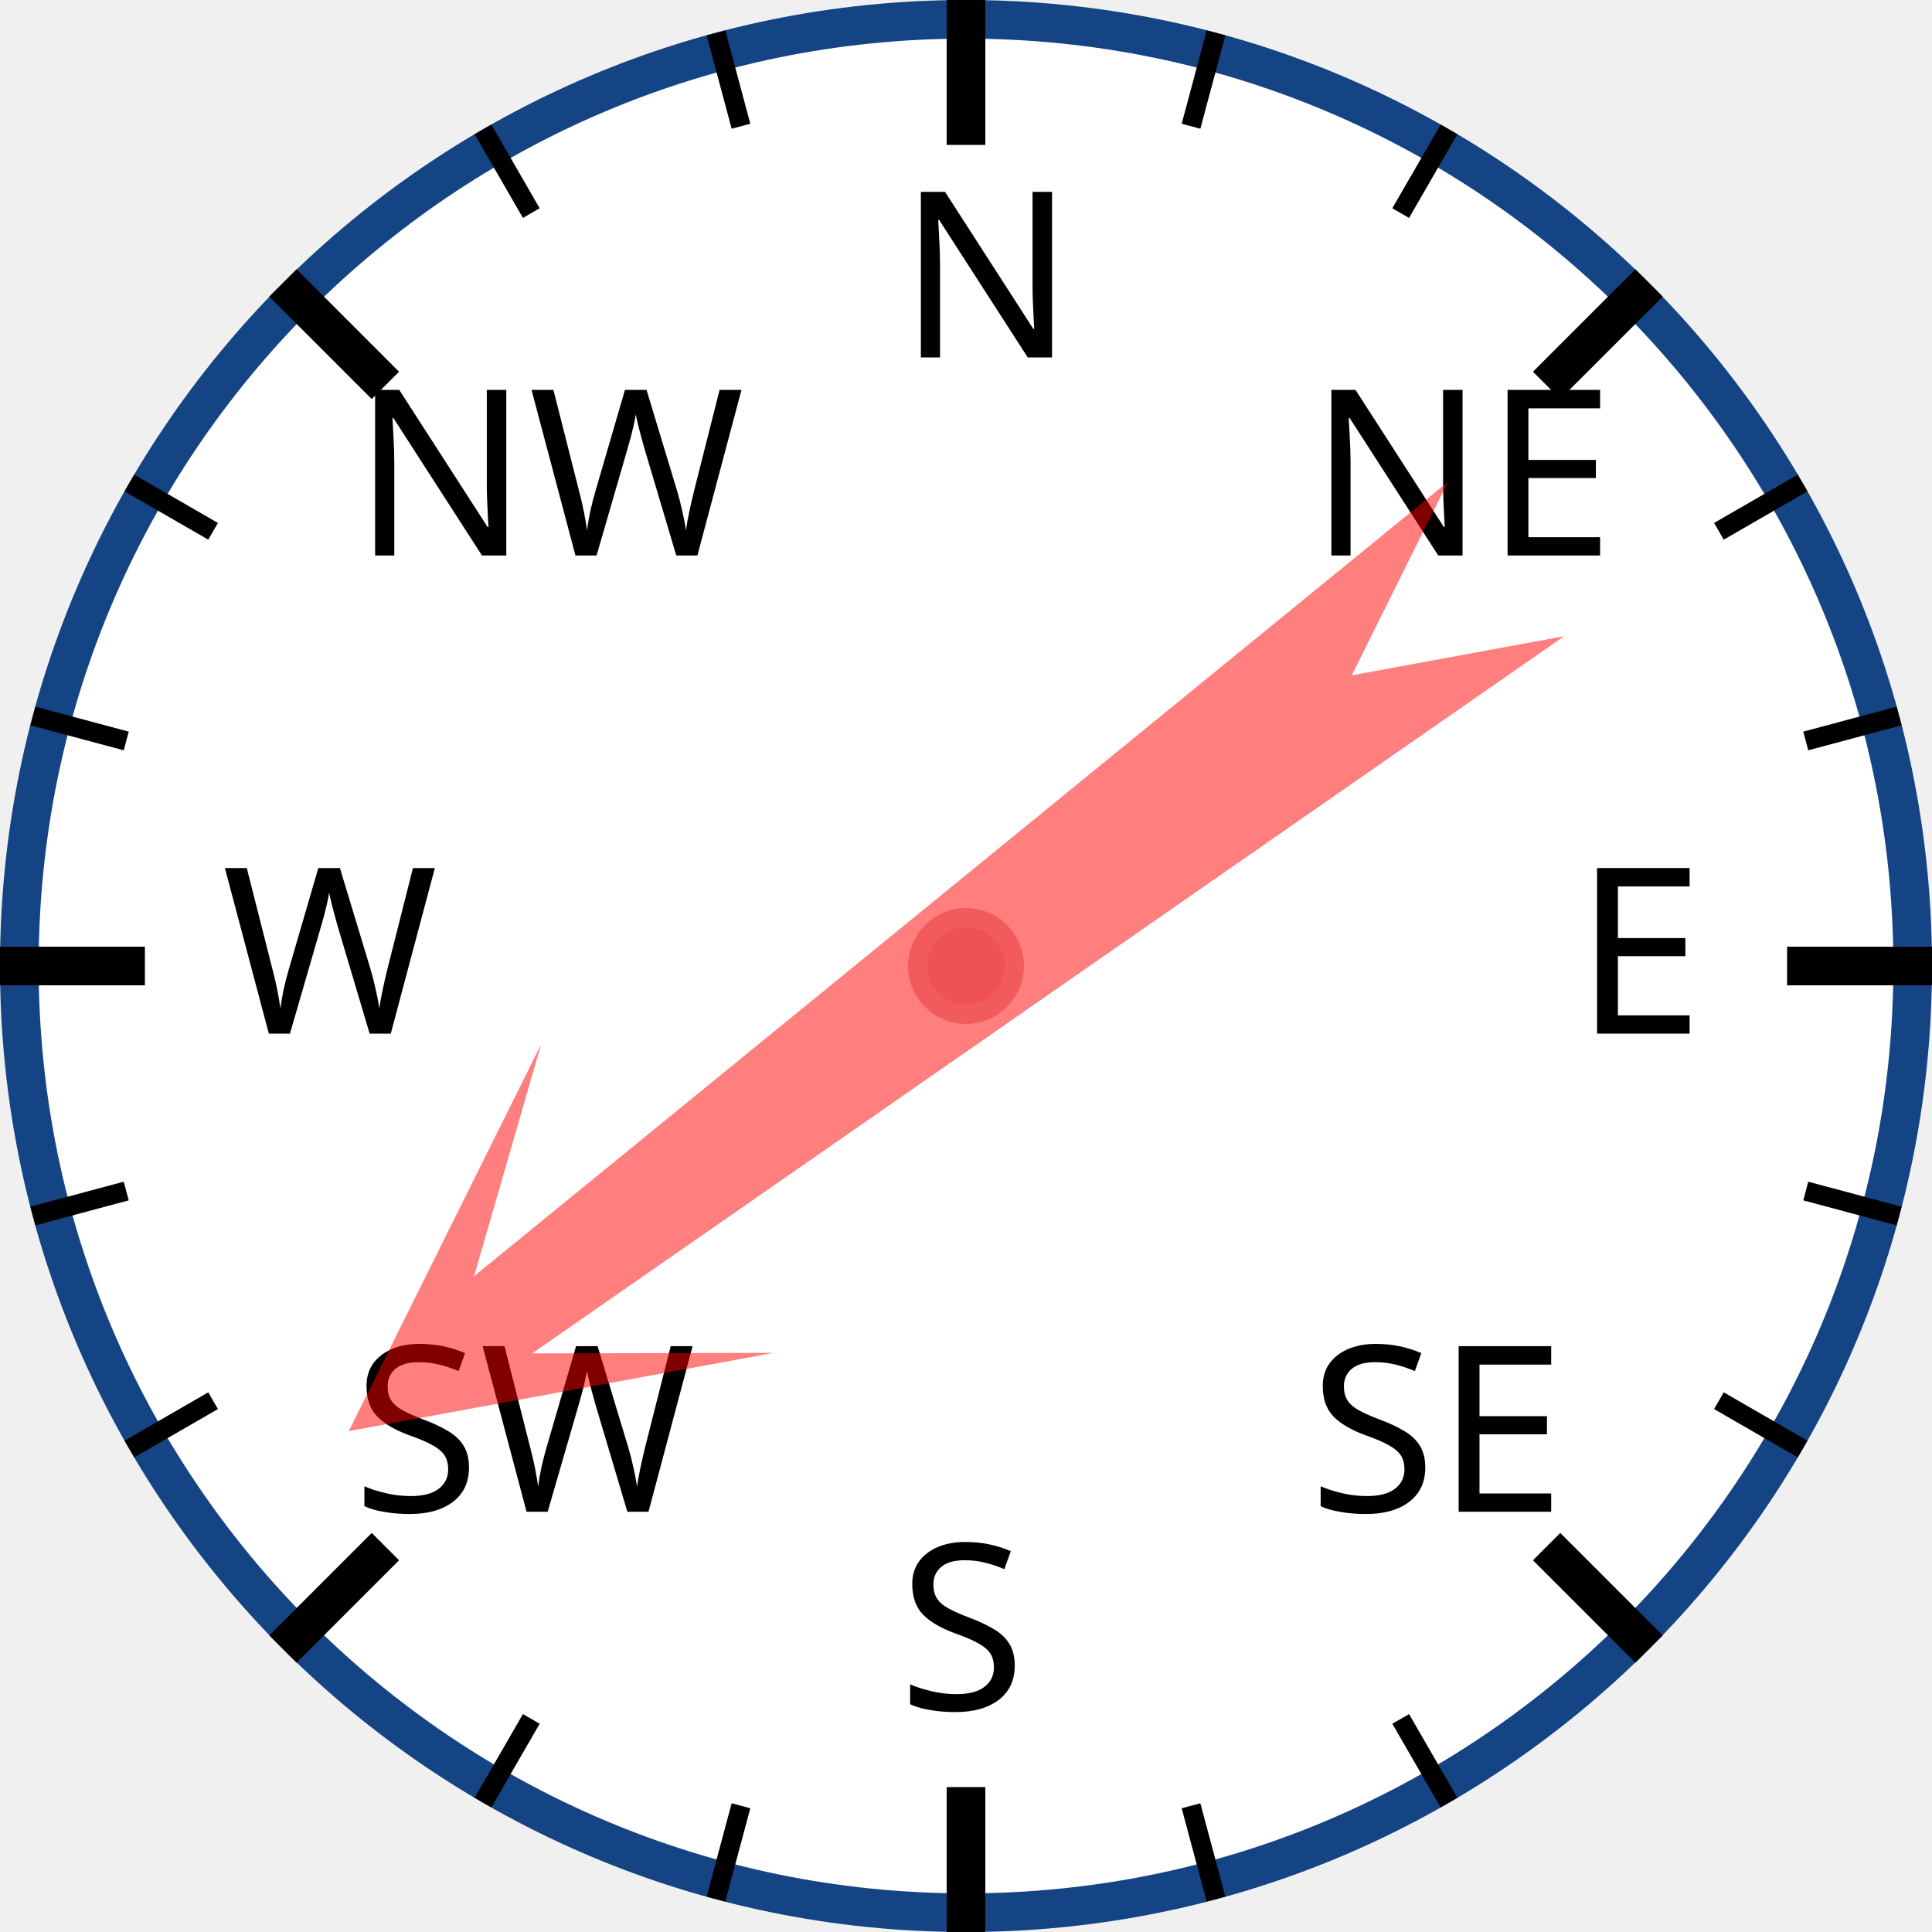
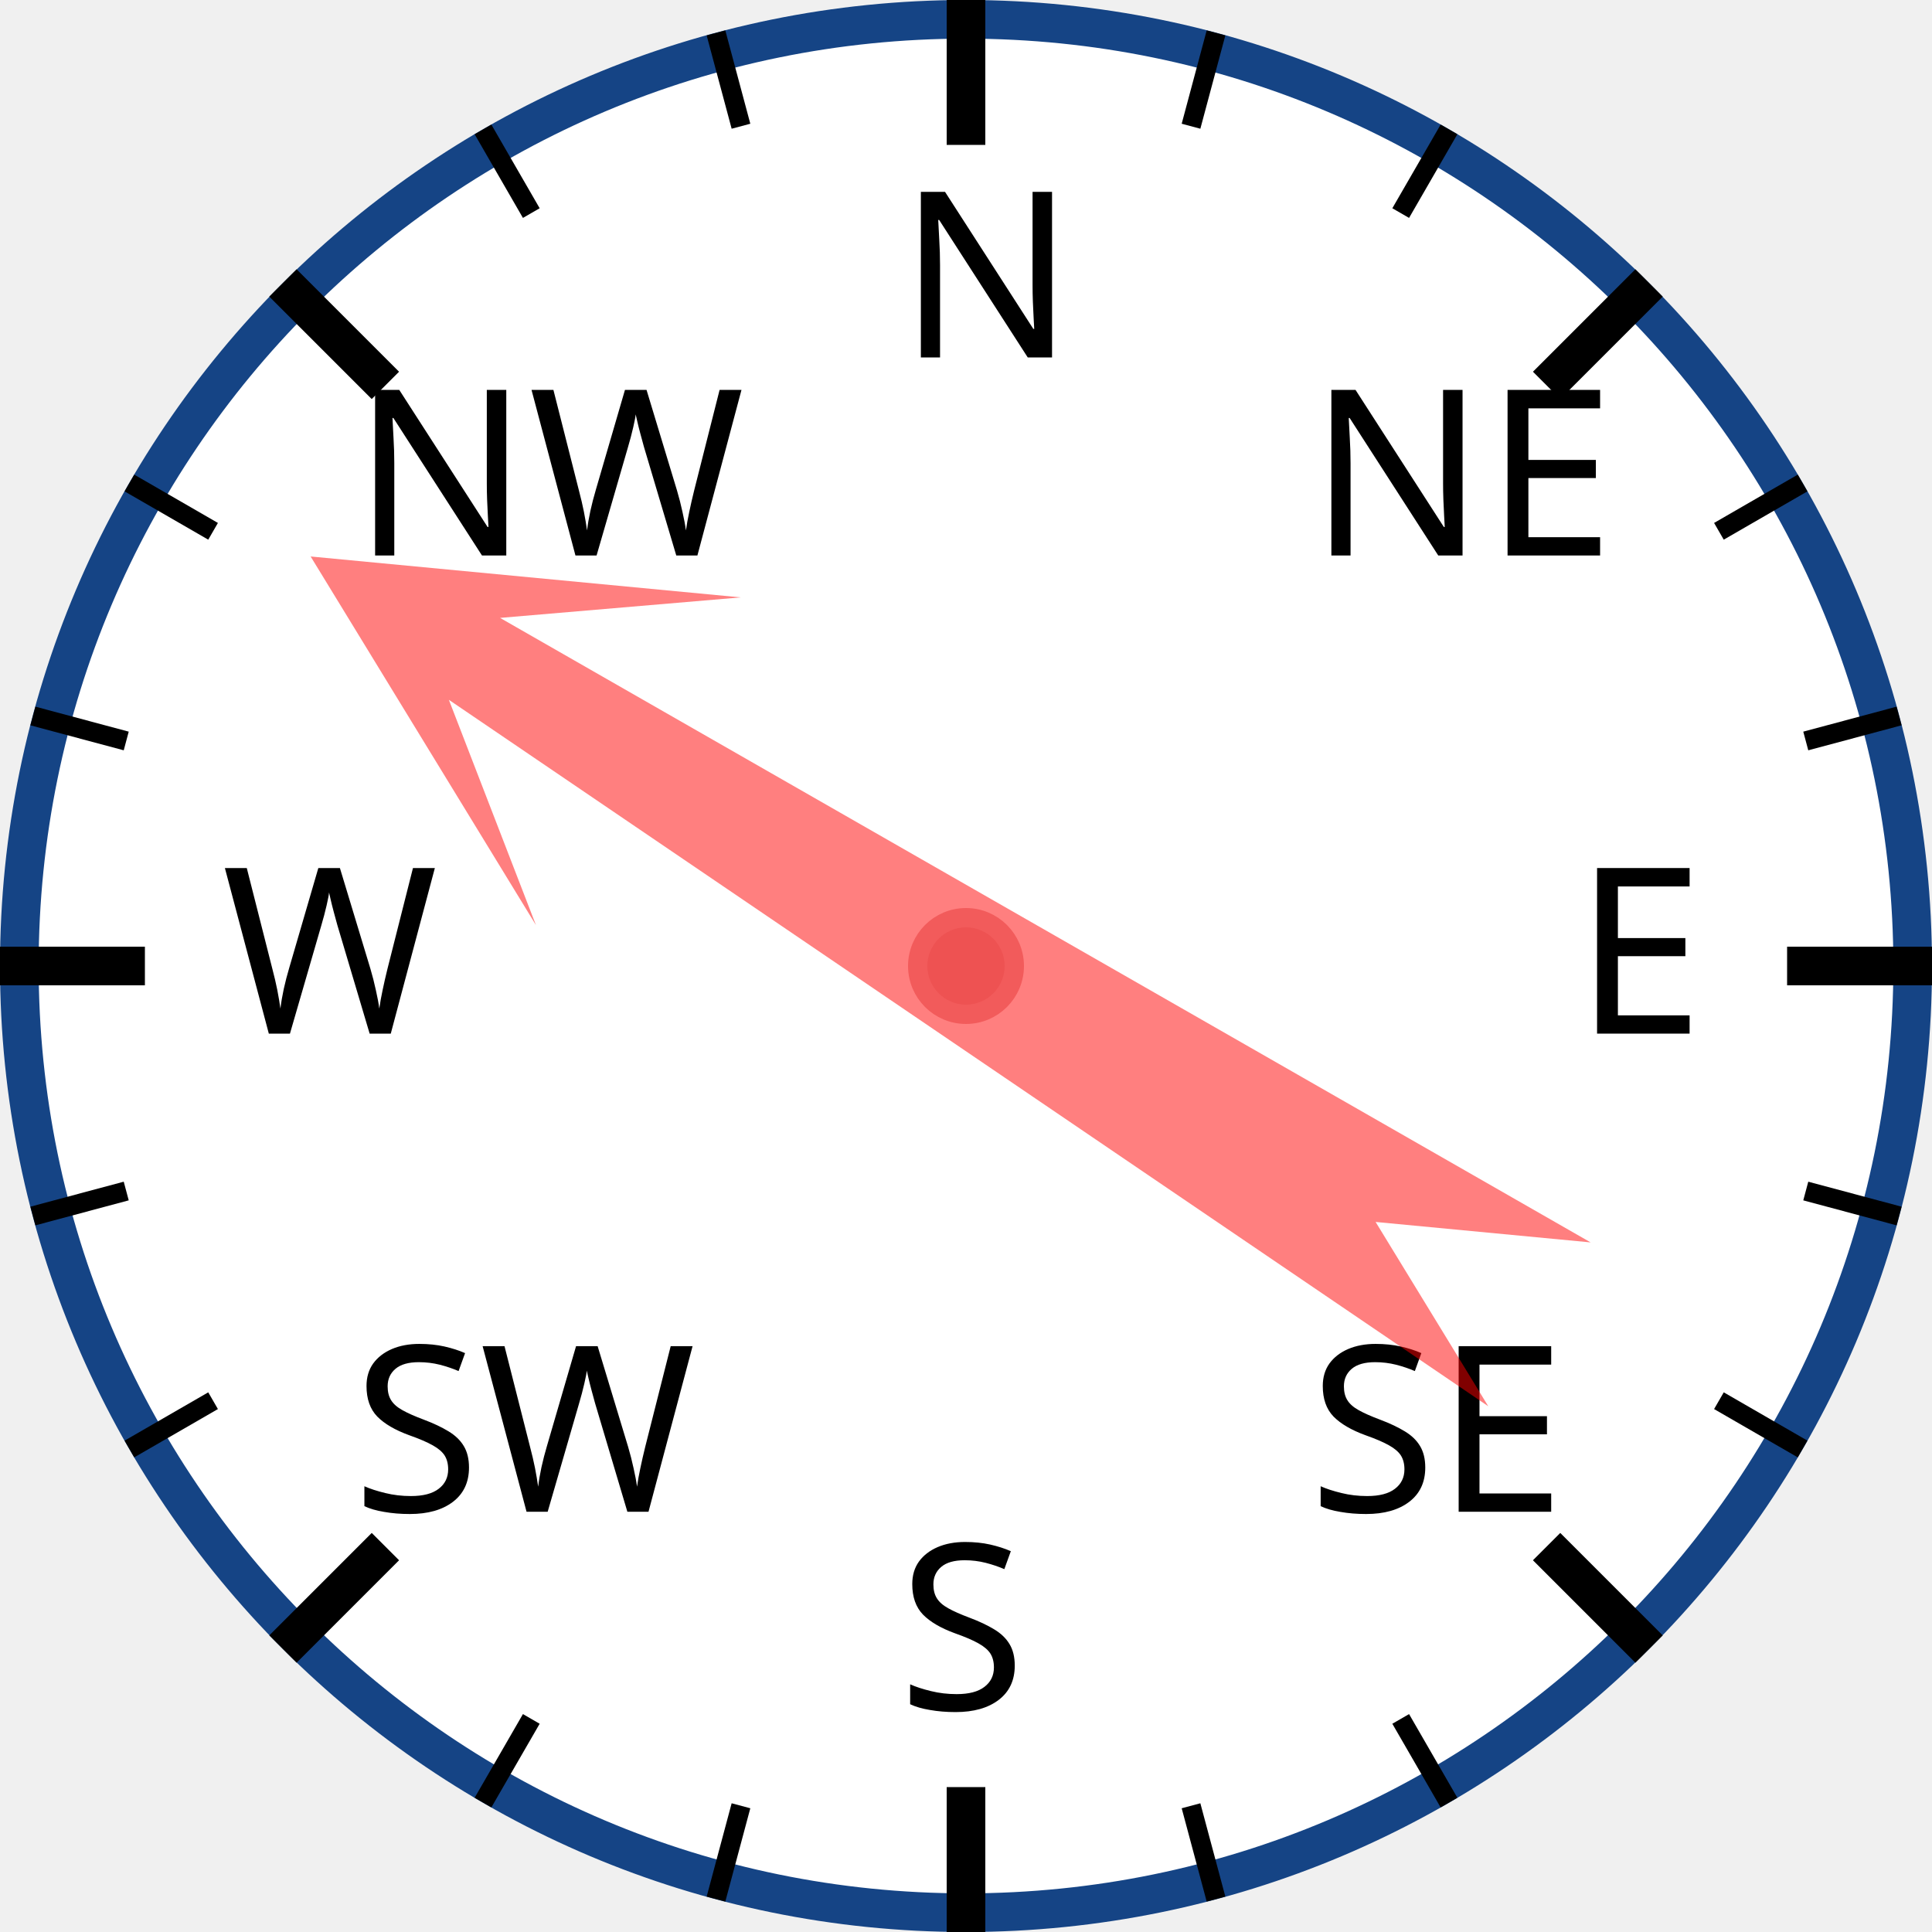
<svg xmlns="http://www.w3.org/2000/svg" width="120px" height="120px" viewBox="0 0 200 200">
  <circle cx="100" cy="100" r="98" style="fill: white; stroke: #154485; stroke-width: 4;" />
  <text x="93.0" y="37.0" style="font-family: sans-serif; font-size: 18pt;">N</text>
  <line x1="100.0" y1="0.0" x2="100.0" y2="15.0" style="stroke: black; stroke-width: 4;" />
  <line x1="74.118" y1="3.407" x2="76.706" y2="13.067" style="stroke: black; stroke-width: 2;" />
  <line x1="50" y1="13.397" x2="55" y2="22.058" style="stroke: black; stroke-width: 2;" />
  <text x="36.503" y="57.503" style="font-family: sans-serif; font-size: 18pt;">NW</text>
  <line x1="29.289" y1="29.289" x2="39.896" y2="39.896" style="stroke: black; stroke-width: 4;" />
  <line x1="13.397" y1="50" x2="22.058" y2="55" style="stroke: black; stroke-width: 2;" />
  <line x1="3.407" y1="74.118" x2="13.067" y2="76.706" style="stroke: black; stroke-width: 2;" />
  <text x="23.0" y="107.0" style="font-family: sans-serif; font-size: 18pt;">W</text>
  <line x1="0.0" y1="100.0" x2="15.0" y2="100.0" style="stroke: black; stroke-width: 4;" />
  <line x1="3.407" y1="125.882" x2="13.067" y2="123.294" style="stroke: black; stroke-width: 2;" />
  <line x1="13.397" y1="150" x2="22.058" y2="145" style="stroke: black; stroke-width: 2;" />
  <text x="36.503" y="156.497" style="font-family: sans-serif; font-size: 18pt;">SW</text>
  <line x1="29.289" y1="170.711" x2="39.896" y2="160.104" style="stroke: black; stroke-width: 4;" />
  <line x1="50" y1="186.603" x2="55" y2="177.942" style="stroke: black; stroke-width: 2;" />
  <line x1="74.118" y1="196.593" x2="76.706" y2="186.933" style="stroke: black; stroke-width: 2;" />
  <text x="93" y="177.0" style="font-family: sans-serif; font-size: 18pt;">S</text>
  <line x1="100" y1="200.0" x2="100" y2="185.0" style="stroke: black; stroke-width: 4;" />
  <line x1="125.882" y1="196.593" x2="123.294" y2="186.933" style="stroke: black; stroke-width: 2;" />
  <line x1="150.0" y1="186.603" x2="145.0" y2="177.942" style="stroke: black; stroke-width: 2;" />
  <text x="135.497" y="156.497" style="font-family: sans-serif; font-size: 18pt;">SE</text>
  <line x1="170.711" y1="170.711" x2="160.104" y2="160.104" style="stroke: black; stroke-width: 4;" />
  <line x1="186.603" y1="150" x2="177.942" y2="145" style="stroke: black; stroke-width: 2;" />
  <line x1="196.593" y1="125.882" x2="186.933" y2="123.294" style="stroke: black; stroke-width: 2;" />
  <text x="163.0" y="107" style="font-family: sans-serif; font-size: 18pt;">E</text>
  <line x1="200.0" y1="100" x2="185.0" y2="100" style="stroke: black; stroke-width: 4;" />
  <line x1="196.593" y1="74.118" x2="186.933" y2="76.706" style="stroke: black; stroke-width: 2;" />
  <line x1="186.603" y1="50" x2="177.942" y2="55" style="stroke: black; stroke-width: 2;" />
  <text x="135.497" y="57.503" style="font-family: sans-serif; font-size: 18pt;">NE</text>
  <line x1="170.711" y1="29.289" x2="160.104" y2="39.896" style="stroke: black; stroke-width: 4;" />
  <line x1="150" y1="13.397" x2="145" y2="22.058" style="stroke: black; stroke-width: 2;" />
  <line x1="125.882" y1="3.407" x2="123.294" y2="13.067" style="stroke: black; stroke-width: 2;" />
-   <polygon points="100 20 120 60 105 40 110 170 100 150 90 170 95 40 80 60" style="fill: red; fill-opacity: 0.5;" transform="rotate(233,100,100)" />
+   <polygon points="100 20 120 60 105 40 110 170 100 150 90 170 95 40 80 60" style="fill: red; fill-opacity: 0.5;" transform="rotate(302,100,100)" />
  <circle cx="100" cy="100" r="5" style="fill: #EE5252; stroke: #F25B5B; stroke-width: 2;" />
</svg>
